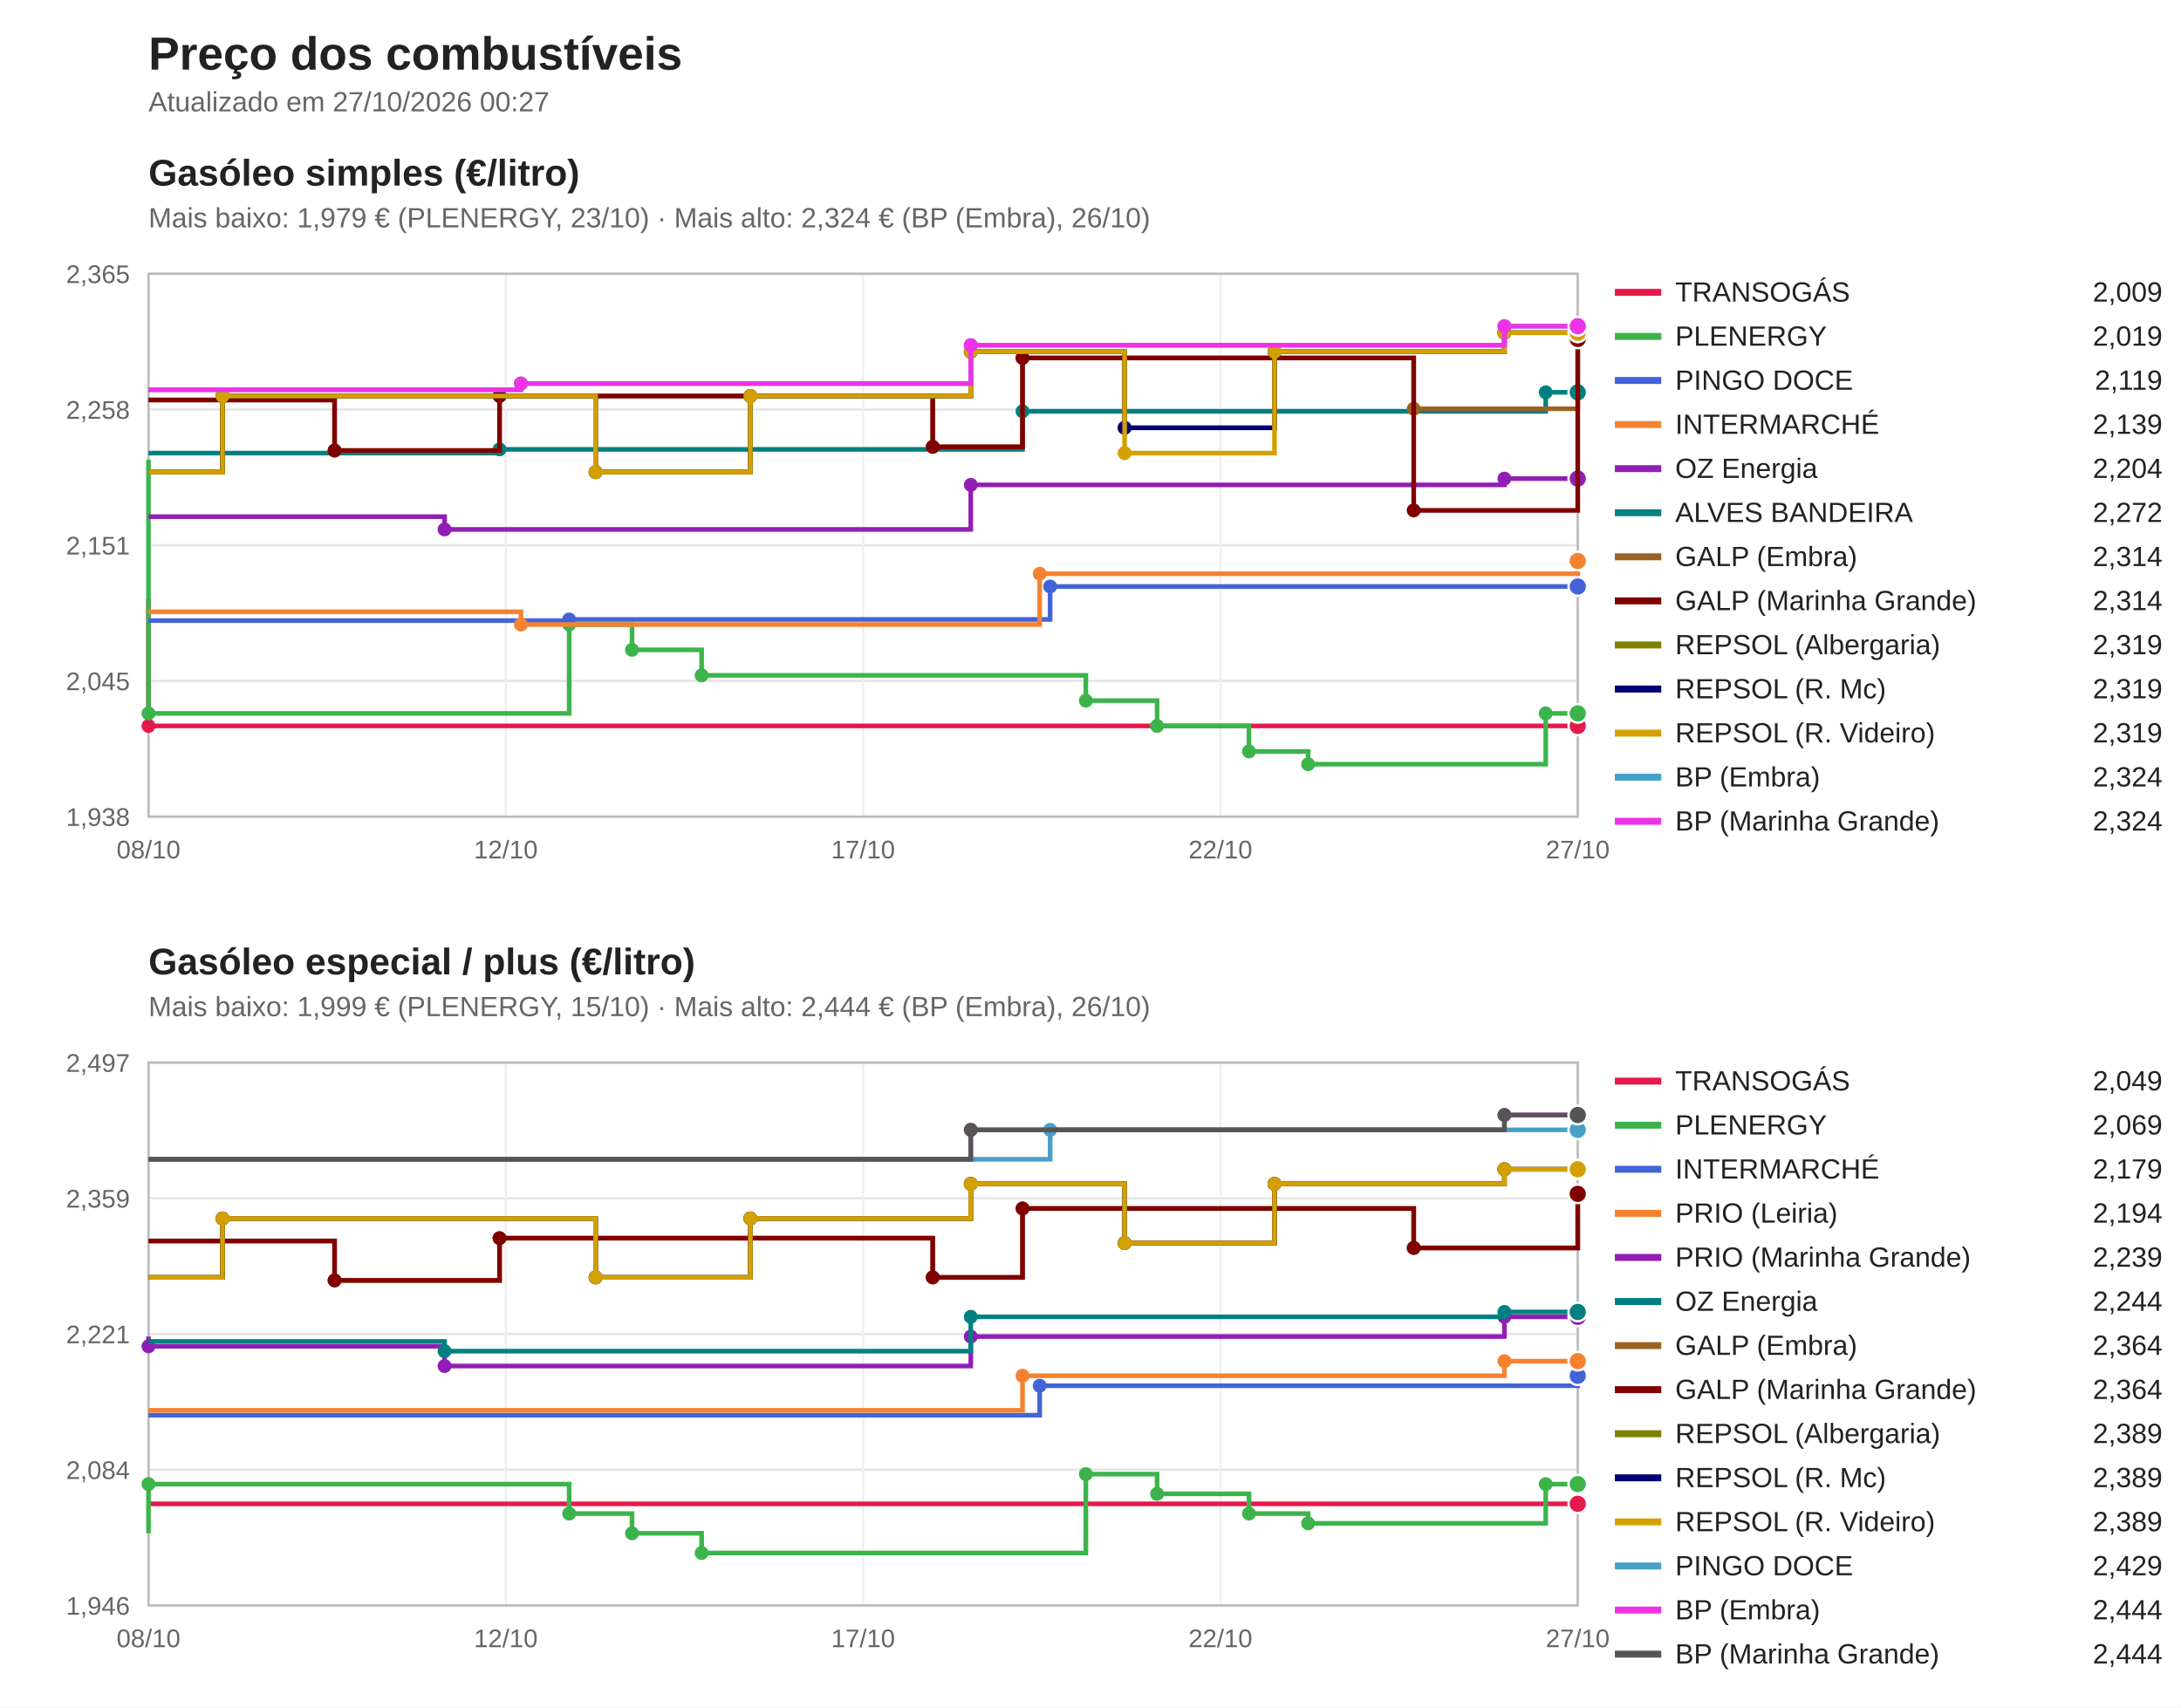
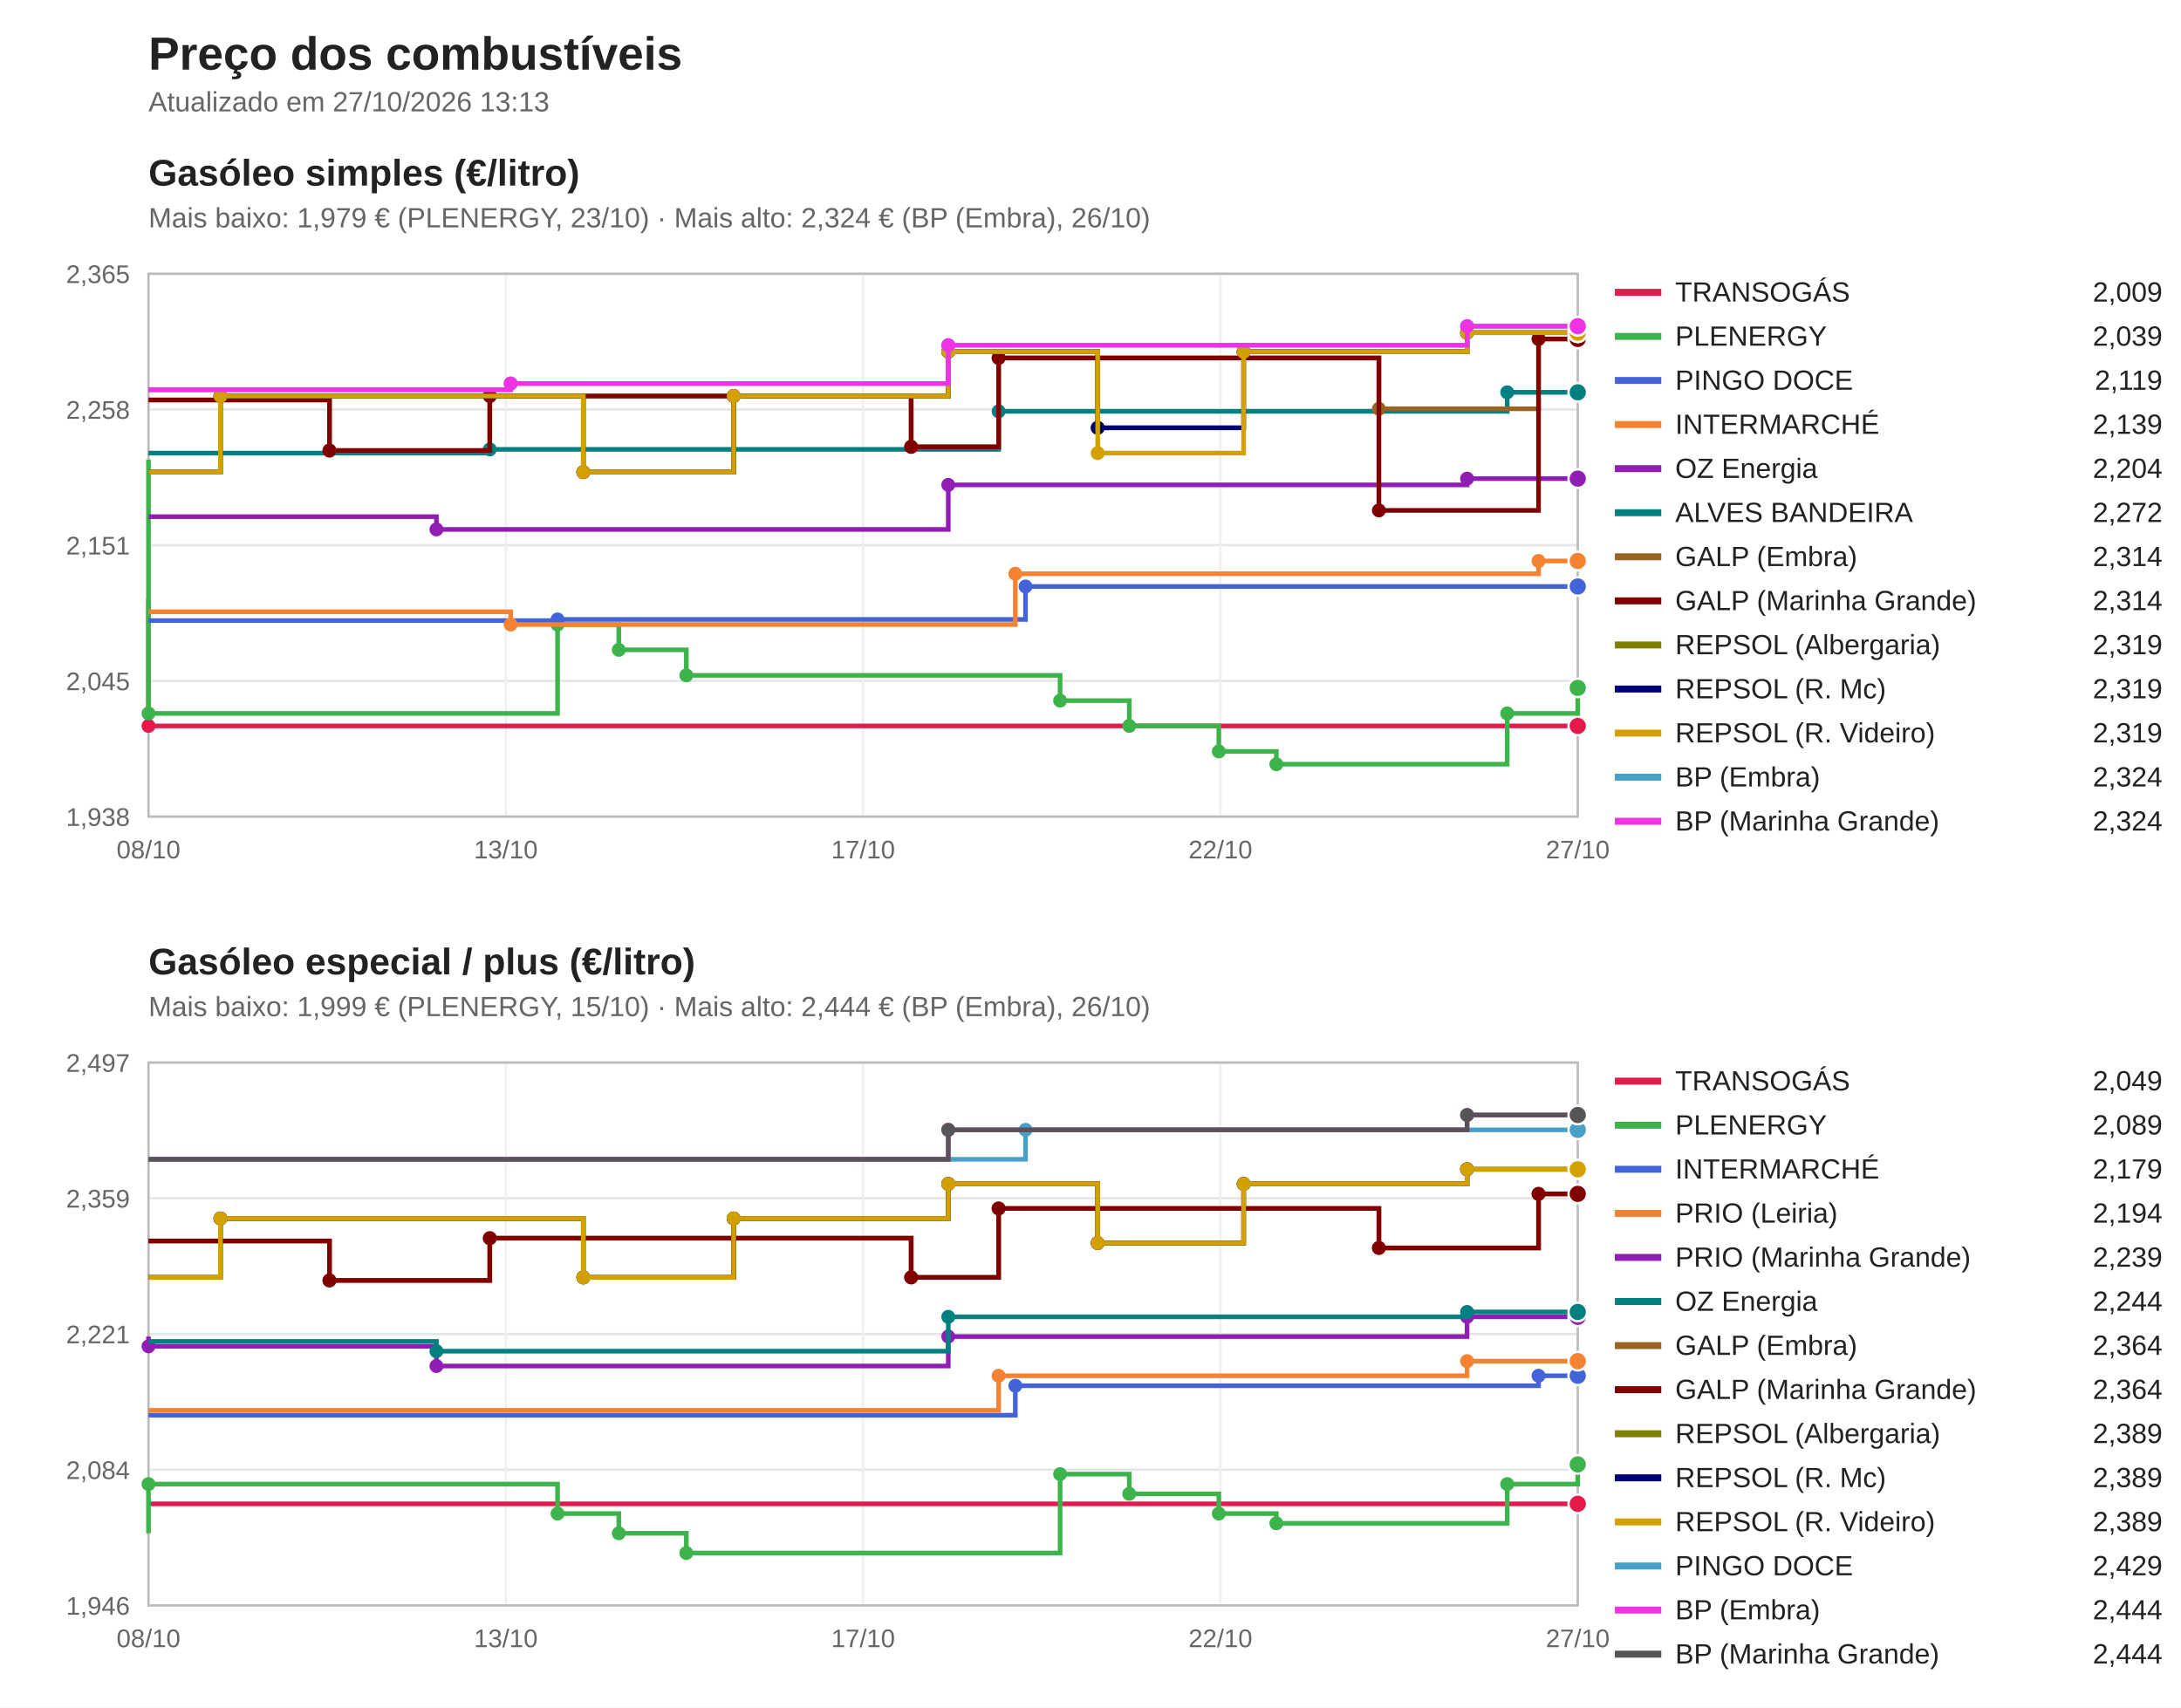
<svg xmlns="http://www.w3.org/2000/svg" viewBox="0 0 940 736" width="940" height="736" font-family="Segoe UI, Arial, sans-serif">
  <rect width="940" height="736" fill="#ffffff" />
  <text x="64" y="30" font-size="20" font-weight="bold" fill="#222">Preço dos combustíveis</text>
-   <text x="64" y="48" font-size="12" fill="#666">Atualizado em 27/10/2026 00:27</text>
+   <text x="64" y="48" font-size="12" fill="#666">Atualizado em 27/10/2026 13:13</text>
  <text x="64" y="80" font-size="16" font-weight="bold" fill="#222">Gasóleo simples (€/litro)</text>
  <text x="64" y="98" font-size="12" fill="#666">Mais baixo: 1,979 € (PLENERGY, 23/10) · Mais alto: 2,324 € (BP (Embra), 26/10)</text>
  <line x1="64" y1="352.0" x2="680" y2="352.0" stroke="#e5e5e5" />
  <text x="56" y="356.0" font-size="11" fill="#666" text-anchor="end">1,938</text>
  <line x1="64" y1="293.5" x2="680" y2="293.5" stroke="#e5e5e5" />
  <text x="56" y="297.5" font-size="11" fill="#666" text-anchor="end">2,045</text>
  <line x1="64" y1="235.0" x2="680" y2="235.0" stroke="#e5e5e5" />
  <text x="56" y="239.0" font-size="11" fill="#666" text-anchor="end">2,151</text>
  <line x1="64" y1="176.5" x2="680" y2="176.5" stroke="#e5e5e5" />
  <text x="56" y="180.5" font-size="11" fill="#666" text-anchor="end">2,258</text>
  <line x1="64" y1="118.0" x2="680" y2="118.0" stroke="#e5e5e5" />
  <text x="56" y="122.0" font-size="11" fill="#666" text-anchor="end">2,365</text>
  <line x1="64.0" y1="118" x2="64.0" y2="352" stroke="#f0f0f0" />
  <text x="64.0" y="370" font-size="11" fill="#666" text-anchor="middle">08/10</text>
  <line x1="218.0" y1="118" x2="218.0" y2="352" stroke="#f0f0f0" />
-   <text x="218.0" y="370" font-size="11" fill="#666" text-anchor="middle">12/10</text>
+   <text x="218.0" y="370" font-size="11" fill="#666" text-anchor="middle">13/10</text>
  <line x1="372.0" y1="118" x2="372.0" y2="352" stroke="#f0f0f0" />
  <text x="372.0" y="370" font-size="11" fill="#666" text-anchor="middle">17/10</text>
  <line x1="526.0" y1="118" x2="526.0" y2="352" stroke="#f0f0f0" />
  <text x="526.0" y="370" font-size="11" fill="#666" text-anchor="middle">22/10</text>
  <line x1="680.0" y1="118" x2="680.0" y2="352" stroke="#f0f0f0" />
  <text x="680.0" y="370" font-size="11" fill="#666" text-anchor="middle">27/10</text>
  <rect x="64" y="118" width="616" height="234" fill="none" stroke="#bbb" />
  <path d="M64.0,258.2 H64.0 V312.9 H680.0 V312.9" fill="none" stroke="#e6194b" stroke-width="2" />
  <circle cx="64.0" cy="312.9" r="3" fill="#e6194b" />
  <circle cx="680.0" cy="312.9" r="4" fill="#e6194b" stroke="#fff" />
  <line x1="696" y1="126" x2="716" y2="126" stroke="#e6194b" stroke-width="3" />
  <text x="722" y="130" font-size="12" fill="#222">TRANSOGÁS</text>
  <text x="932" y="130" font-size="12" fill="#222" text-anchor="end">2,009</text>
-   <path d="M64.0,198.1 H64.0 V307.5 H245.3 V269.2 H272.4 V280.1 H302.4 V291.1 H468.0 V302.0 H498.7 V312.9 H538.3 V323.9 H563.8 V329.4 H666.2 V307.5 H680.0 V307.5" fill="none" stroke="#3cb44b" stroke-width="2" />
+   <path d="M64.0,198.1 H64.0 V307.5 H240.3 V269.2 H266.7 V280.1 H295.8 V291.1 H456.9 V302.0 H486.7 V312.9 H525.3 V323.9 H550.1 V329.4 H649.6 V307.5 H680.0 V296.5 H680.0 V296.5" fill="none" stroke="#3cb44b" stroke-width="2" />
  <circle cx="64.0" cy="307.5" r="3" fill="#3cb44b" />
-   <circle cx="245.3" cy="269.2" r="3" fill="#3cb44b" />
-   <circle cx="272.4" cy="280.1" r="3" fill="#3cb44b" />
-   <circle cx="302.4" cy="291.1" r="3" fill="#3cb44b" />
-   <circle cx="468.0" cy="302.0" r="3" fill="#3cb44b" />
-   <circle cx="498.7" cy="312.9" r="3" fill="#3cb44b" />
-   <circle cx="538.3" cy="323.9" r="3" fill="#3cb44b" />
-   <circle cx="563.8" cy="329.4" r="3" fill="#3cb44b" />
-   <circle cx="666.2" cy="307.5" r="3" fill="#3cb44b" />
-   <circle cx="680.0" cy="307.5" r="4" fill="#3cb44b" stroke="#fff" />
+   <circle cx="240.3" cy="269.2" r="3" fill="#3cb44b" />
+   <circle cx="266.7" cy="280.1" r="3" fill="#3cb44b" />
+   <circle cx="295.8" cy="291.1" r="3" fill="#3cb44b" />
+   <circle cx="456.9" cy="302.0" r="3" fill="#3cb44b" />
+   <circle cx="486.7" cy="312.9" r="3" fill="#3cb44b" />
+   <circle cx="525.3" cy="323.9" r="3" fill="#3cb44b" />
+   <circle cx="550.1" cy="329.4" r="3" fill="#3cb44b" />
+   <circle cx="649.6" cy="307.5" r="3" fill="#3cb44b" />
+   <circle cx="680.0" cy="296.5" r="3" fill="#3cb44b" />
+   <circle cx="680.0" cy="296.5" r="4" fill="#3cb44b" stroke="#fff" />
  <line x1="696" y1="145" x2="716" y2="145" stroke="#3cb44b" stroke-width="3" />
  <text x="722" y="149" font-size="12" fill="#222">PLENERGY</text>
-   <text x="932" y="149" font-size="12" fill="#222" text-anchor="end">2,019</text>
-   <path d="M64.0,267.5 H245.3 V267.0 H452.6 V252.8 H680.0 V252.8" fill="none" stroke="#4363d8" stroke-width="2" />
-   <circle cx="245.3" cy="267.0" r="3" fill="#4363d8" />
-   <circle cx="452.6" cy="252.8" r="3" fill="#4363d8" />
+   <text x="932" y="149" font-size="12" fill="#222" text-anchor="end">2,039</text>
+   <path d="M64.0,267.5 H240.3 V267.0 H442.0 V252.8 H680.0 V252.8" fill="none" stroke="#4363d8" stroke-width="2" />
+   <circle cx="240.3" cy="267.0" r="3" fill="#4363d8" />
+   <circle cx="442.0" cy="252.8" r="3" fill="#4363d8" />
  <circle cx="680.0" cy="252.8" r="4" fill="#4363d8" stroke="#fff" />
  <line x1="696" y1="164" x2="716" y2="164" stroke="#4363d8" stroke-width="3" />
  <text x="722" y="168" font-size="12" fill="#222">PINGO DOCE</text>
  <text x="932" y="168" font-size="12" fill="#222" text-anchor="end">2,119</text>
-   <path d="M64.0,263.7 H224.5 V269.2 H448.1 V247.3 H680.0 V241.8 H680.0 V241.8" fill="none" stroke="#f58231" stroke-width="2" />
-   <circle cx="224.5" cy="269.2" r="3" fill="#f58231" />
-   <circle cx="448.1" cy="247.3" r="3" fill="#f58231" />
-   <circle cx="680.0" cy="241.8" r="3" fill="#f58231" />
+   <path d="M64.0,263.7 H220.1 V269.2 H437.6 V247.3 H663.1 V241.8 H680.0 V241.8" fill="none" stroke="#f58231" stroke-width="2" />
+   <circle cx="220.1" cy="269.2" r="3" fill="#f58231" />
+   <circle cx="437.6" cy="247.3" r="3" fill="#f58231" />
+   <circle cx="663.1" cy="241.8" r="3" fill="#f58231" />
  <circle cx="680.0" cy="241.8" r="4" fill="#f58231" stroke="#fff" />
  <line x1="696" y1="183" x2="716" y2="183" stroke="#f58231" stroke-width="3" />
  <text x="722" y="187" font-size="12" fill="#222">INTERMARCHÉ</text>
  <text x="932" y="187" font-size="12" fill="#222" text-anchor="end">2,139</text>
-   <path d="M64.0,222.7 H191.6 V228.2 H418.4 V209.0 H648.4 V206.3 H680.0 V206.3" fill="none" stroke="#911eb4" stroke-width="2" />
-   <circle cx="191.6" cy="228.2" r="3" fill="#911eb4" />
-   <circle cx="418.4" cy="209.0" r="3" fill="#911eb4" />
-   <circle cx="648.4" cy="206.3" r="3" fill="#911eb4" />
+   <path d="M64.0,222.7 H188.1 V228.2 H408.7 V209.0 H632.3 V206.3 H680.0 V206.3" fill="none" stroke="#911eb4" stroke-width="2" />
+   <circle cx="188.1" cy="228.2" r="3" fill="#911eb4" />
+   <circle cx="408.7" cy="209.0" r="3" fill="#911eb4" />
+   <circle cx="632.3" cy="206.3" r="3" fill="#911eb4" />
  <circle cx="680.0" cy="206.3" r="4" fill="#911eb4" stroke="#fff" />
  <line x1="696" y1="202" x2="716" y2="202" stroke="#911eb4" stroke-width="3" />
  <text x="722" y="206" font-size="12" fill="#222">OZ Energia</text>
  <text x="932" y="206" font-size="12" fill="#222" text-anchor="end">2,204</text>
-   <path d="M64.0,195.3 H215.3 V193.7 H440.7 V177.3 H666.2 V169.1 H680.0 V169.1" fill="none" stroke="#008080" stroke-width="2" />
-   <circle cx="215.3" cy="193.7" r="3" fill="#008080" />
-   <circle cx="440.7" cy="177.3" r="3" fill="#008080" />
-   <circle cx="666.2" cy="169.1" r="3" fill="#008080" />
+   <path d="M64.0,195.3 H211.1 V193.7 H430.4 V177.3 H649.6 V169.1 H680.0 V169.1" fill="none" stroke="#008080" stroke-width="2" />
+   <circle cx="211.1" cy="193.7" r="3" fill="#008080" />
+   <circle cx="430.4" cy="177.3" r="3" fill="#008080" />
+   <circle cx="649.6" cy="169.1" r="3" fill="#008080" />
  <circle cx="680.0" cy="169.1" r="4" fill="#008080" stroke="#fff" />
  <line x1="696" y1="221" x2="716" y2="221" stroke="#008080" stroke-width="3" />
  <text x="722" y="225" font-size="12" fill="#222">ALVES BANDEIRA</text>
  <text x="932" y="225" font-size="12" fill="#222" text-anchor="end">2,272</text>
-   <path d="M64.0,172.4 H144.2 V194.2 H215.3 V170.7 H402.0 V192.6 H440.7 V154.3 H609.3 V176.2 H680.0 V146.1 H680.0 V146.1" fill="none" stroke="#9a6324" stroke-width="2" />
-   <circle cx="144.2" cy="194.2" r="3" fill="#9a6324" />
-   <circle cx="215.3" cy="170.7" r="3" fill="#9a6324" />
-   <circle cx="402.0" cy="192.6" r="3" fill="#9a6324" />
-   <circle cx="440.7" cy="154.3" r="3" fill="#9a6324" />
-   <circle cx="609.3" cy="176.2" r="3" fill="#9a6324" />
-   <circle cx="680.0" cy="146.1" r="3" fill="#9a6324" />
+   <path d="M64.0,172.4 H142.0 V194.2 H211.1 V170.7 H392.7 V192.6 H430.4 V154.3 H594.3 V176.2 H663.1 V146.1 H680.0 V146.1" fill="none" stroke="#9a6324" stroke-width="2" />
+   <circle cx="142.0" cy="194.2" r="3" fill="#9a6324" />
+   <circle cx="211.1" cy="170.7" r="3" fill="#9a6324" />
+   <circle cx="392.7" cy="192.6" r="3" fill="#9a6324" />
+   <circle cx="430.4" cy="154.3" r="3" fill="#9a6324" />
+   <circle cx="594.3" cy="176.2" r="3" fill="#9a6324" />
+   <circle cx="663.1" cy="146.1" r="3" fill="#9a6324" />
  <circle cx="680.0" cy="146.1" r="4" fill="#9a6324" stroke="#fff" />
  <line x1="696" y1="240" x2="716" y2="240" stroke="#9a6324" stroke-width="3" />
  <text x="722" y="244" font-size="12" fill="#222">GALP (Embra)</text>
  <text x="932" y="244" font-size="12" fill="#222" text-anchor="end">2,314</text>
-   <path d="M64.0,172.4 H144.2 V194.2 H215.3 V170.7 H402.0 V192.6 H440.7 V154.3 H609.3 V220.0 H680.0 V146.1 H680.0 V146.1" fill="none" stroke="#800000" stroke-width="2" />
-   <circle cx="144.2" cy="194.2" r="3" fill="#800000" />
-   <circle cx="215.3" cy="170.7" r="3" fill="#800000" />
-   <circle cx="402.0" cy="192.6" r="3" fill="#800000" />
-   <circle cx="440.7" cy="154.3" r="3" fill="#800000" />
-   <circle cx="609.3" cy="220.0" r="3" fill="#800000" />
-   <circle cx="680.0" cy="146.1" r="3" fill="#800000" />
+   <path d="M64.0,172.4 H142.0 V194.2 H211.1 V170.7 H392.7 V192.6 H430.4 V154.3 H594.3 V220.0 H663.1 V146.1 H680.0 V146.1" fill="none" stroke="#800000" stroke-width="2" />
+   <circle cx="142.0" cy="194.2" r="3" fill="#800000" />
+   <circle cx="211.1" cy="170.7" r="3" fill="#800000" />
+   <circle cx="392.7" cy="192.6" r="3" fill="#800000" />
+   <circle cx="430.4" cy="154.3" r="3" fill="#800000" />
+   <circle cx="594.3" cy="220.0" r="3" fill="#800000" />
+   <circle cx="663.1" cy="146.1" r="3" fill="#800000" />
  <circle cx="680.0" cy="146.1" r="4" fill="#800000" stroke="#fff" />
  <line x1="696" y1="259" x2="716" y2="259" stroke="#800000" stroke-width="3" />
  <text x="722" y="263" font-size="12" fill="#222">GALP (Marinha Grande)</text>
  <text x="932" y="263" font-size="12" fill="#222" text-anchor="end">2,314</text>
-   <path d="M64.0,203.5 H95.9 V170.7 H256.7 V203.5 H323.4 V170.7 H418.4 V151.6 H484.7 V184.4 H549.3 V151.6 H648.4 V143.4 H680.0 V143.4" fill="none" stroke="#808000" stroke-width="2" />
-   <circle cx="95.9" cy="170.7" r="3" fill="#808000" />
-   <circle cx="256.7" cy="203.5" r="3" fill="#808000" />
-   <circle cx="323.4" cy="170.7" r="3" fill="#808000" />
-   <circle cx="418.4" cy="151.6" r="3" fill="#808000" />
-   <circle cx="484.7" cy="184.4" r="3" fill="#808000" />
-   <circle cx="549.3" cy="151.6" r="3" fill="#808000" />
-   <circle cx="648.4" cy="143.4" r="3" fill="#808000" />
+   <path d="M64.0,203.5 H95.0 V170.7 H251.4 V203.5 H316.2 V170.7 H408.7 V151.6 H473.1 V184.4 H536.0 V151.6 H632.3 V143.4 H680.0 V143.4" fill="none" stroke="#808000" stroke-width="2" />
+   <circle cx="95.0" cy="170.7" r="3" fill="#808000" />
+   <circle cx="251.4" cy="203.5" r="3" fill="#808000" />
+   <circle cx="316.2" cy="170.7" r="3" fill="#808000" />
+   <circle cx="408.7" cy="151.6" r="3" fill="#808000" />
+   <circle cx="473.1" cy="184.4" r="3" fill="#808000" />
+   <circle cx="536.0" cy="151.6" r="3" fill="#808000" />
+   <circle cx="632.3" cy="143.4" r="3" fill="#808000" />
  <circle cx="680.0" cy="143.4" r="4" fill="#808000" stroke="#fff" />
  <line x1="696" y1="278" x2="716" y2="278" stroke="#808000" stroke-width="3" />
  <text x="722" y="282" font-size="12" fill="#222">REPSOL (Albergaria)</text>
  <text x="932" y="282" font-size="12" fill="#222" text-anchor="end">2,319</text>
-   <path d="M64.0,203.5 H95.9 V170.7 H256.7 V203.5 H323.4 V170.7 H418.4 V151.6 H484.7 V184.4 H549.3 V151.6 H648.4 V143.4 H680.0 V143.4" fill="none" stroke="#000075" stroke-width="2" />
-   <circle cx="95.9" cy="170.7" r="3" fill="#000075" />
-   <circle cx="256.7" cy="203.5" r="3" fill="#000075" />
-   <circle cx="323.4" cy="170.7" r="3" fill="#000075" />
-   <circle cx="418.4" cy="151.6" r="3" fill="#000075" />
-   <circle cx="484.7" cy="184.4" r="3" fill="#000075" />
-   <circle cx="549.3" cy="151.6" r="3" fill="#000075" />
-   <circle cx="648.4" cy="143.4" r="3" fill="#000075" />
+   <path d="M64.0,203.5 H95.0 V170.7 H251.4 V203.5 H316.2 V170.7 H408.7 V151.6 H473.1 V184.4 H536.0 V151.6 H632.3 V143.4 H680.0 V143.4" fill="none" stroke="#000075" stroke-width="2" />
+   <circle cx="95.0" cy="170.7" r="3" fill="#000075" />
+   <circle cx="251.4" cy="203.5" r="3" fill="#000075" />
+   <circle cx="316.2" cy="170.7" r="3" fill="#000075" />
+   <circle cx="408.7" cy="151.6" r="3" fill="#000075" />
+   <circle cx="473.1" cy="184.4" r="3" fill="#000075" />
+   <circle cx="536.0" cy="151.6" r="3" fill="#000075" />
+   <circle cx="632.3" cy="143.4" r="3" fill="#000075" />
  <circle cx="680.0" cy="143.4" r="4" fill="#000075" stroke="#fff" />
  <line x1="696" y1="297" x2="716" y2="297" stroke="#000075" stroke-width="3" />
  <text x="722" y="301" font-size="12" fill="#222">REPSOL (R. Mc)</text>
  <text x="932" y="301" font-size="12" fill="#222" text-anchor="end">2,319</text>
-   <path d="M64.0,203.5 H95.9 V170.7 H256.7 V203.5 H323.4 V170.7 H418.4 V151.6 H484.7 V195.3 H549.3 V151.6 H648.4 V143.4 H680.0 V143.4" fill="none" stroke="#d4a000" stroke-width="2" />
-   <circle cx="95.9" cy="170.7" r="3" fill="#d4a000" />
-   <circle cx="256.7" cy="203.5" r="3" fill="#d4a000" />
-   <circle cx="323.4" cy="170.7" r="3" fill="#d4a000" />
-   <circle cx="418.4" cy="151.6" r="3" fill="#d4a000" />
-   <circle cx="484.7" cy="195.3" r="3" fill="#d4a000" />
-   <circle cx="549.3" cy="151.6" r="3" fill="#d4a000" />
-   <circle cx="648.4" cy="143.4" r="3" fill="#d4a000" />
+   <path d="M64.0,203.5 H95.0 V170.7 H251.4 V203.5 H316.2 V170.7 H408.7 V151.6 H473.1 V195.3 H536.0 V151.6 H632.3 V143.4 H680.0 V143.4" fill="none" stroke="#d4a000" stroke-width="2" />
+   <circle cx="95.0" cy="170.7" r="3" fill="#d4a000" />
+   <circle cx="251.4" cy="203.5" r="3" fill="#d4a000" />
+   <circle cx="316.2" cy="170.7" r="3" fill="#d4a000" />
+   <circle cx="408.7" cy="151.6" r="3" fill="#d4a000" />
+   <circle cx="473.1" cy="195.3" r="3" fill="#d4a000" />
+   <circle cx="536.0" cy="151.6" r="3" fill="#d4a000" />
+   <circle cx="632.3" cy="143.4" r="3" fill="#d4a000" />
  <circle cx="680.0" cy="143.4" r="4" fill="#d4a000" stroke="#fff" />
  <line x1="696" y1="316" x2="716" y2="316" stroke="#d4a000" stroke-width="3" />
  <text x="722" y="320" font-size="12" fill="#222">REPSOL (R. Videiro)</text>
  <text x="932" y="320" font-size="12" fill="#222" text-anchor="end">2,319</text>
-   <path d="M64.0,168.0 H224.5 V165.3 H418.4 V148.8 H648.4 V140.6 H680.0 V140.6" fill="none" stroke="#46a0c8" stroke-width="2" />
-   <circle cx="224.5" cy="165.3" r="3" fill="#46a0c8" />
-   <circle cx="418.4" cy="148.8" r="3" fill="#46a0c8" />
-   <circle cx="648.4" cy="140.6" r="3" fill="#46a0c8" />
+   <path d="M64.0,168.0 H220.1 V165.3 H408.7 V148.8 H632.3 V140.6 H680.0 V140.6" fill="none" stroke="#46a0c8" stroke-width="2" />
+   <circle cx="220.1" cy="165.3" r="3" fill="#46a0c8" />
+   <circle cx="408.7" cy="148.8" r="3" fill="#46a0c8" />
+   <circle cx="632.3" cy="140.6" r="3" fill="#46a0c8" />
  <circle cx="680.0" cy="140.6" r="4" fill="#46a0c8" stroke="#fff" />
  <line x1="696" y1="335" x2="716" y2="335" stroke="#46a0c8" stroke-width="3" />
  <text x="722" y="339" font-size="12" fill="#222">BP (Embra)</text>
  <text x="932" y="339" font-size="12" fill="#222" text-anchor="end">2,324</text>
-   <path d="M64.0,168.0 H224.5 V165.3 H418.4 V148.8 H648.4 V140.6 H680.0 V140.6" fill="none" stroke="#f032e6" stroke-width="2" />
-   <circle cx="224.5" cy="165.3" r="3" fill="#f032e6" />
-   <circle cx="418.4" cy="148.8" r="3" fill="#f032e6" />
-   <circle cx="648.4" cy="140.6" r="3" fill="#f032e6" />
+   <path d="M64.0,168.0 H220.1 V165.3 H408.7 V148.8 H632.3 V140.6 H680.0 V140.6" fill="none" stroke="#f032e6" stroke-width="2" />
+   <circle cx="220.1" cy="165.3" r="3" fill="#f032e6" />
+   <circle cx="408.7" cy="148.8" r="3" fill="#f032e6" />
+   <circle cx="632.3" cy="140.6" r="3" fill="#f032e6" />
  <circle cx="680.0" cy="140.6" r="4" fill="#f032e6" stroke="#fff" />
  <line x1="696" y1="354" x2="716" y2="354" stroke="#f032e6" stroke-width="3" />
  <text x="722" y="358" font-size="12" fill="#222">BP (Marinha Grande)</text>
  <text x="932" y="358" font-size="12" fill="#222" text-anchor="end">2,324</text>
  <text x="64" y="420" font-size="16" font-weight="bold" fill="#222">Gasóleo especial / plus (€/litro)</text>
  <text x="64" y="438" font-size="12" fill="#666">Mais baixo: 1,999 € (PLENERGY, 15/10) · Mais alto: 2,444 € (BP (Embra), 26/10)</text>
  <line x1="64" y1="692.0" x2="680" y2="692.0" stroke="#e5e5e5" />
  <text x="56" y="696.0" font-size="11" fill="#666" text-anchor="end">1,946</text>
  <line x1="64" y1="633.5" x2="680" y2="633.5" stroke="#e5e5e5" />
  <text x="56" y="637.5" font-size="11" fill="#666" text-anchor="end">2,084</text>
  <line x1="64" y1="575.0" x2="680" y2="575.0" stroke="#e5e5e5" />
  <text x="56" y="579.0" font-size="11" fill="#666" text-anchor="end">2,221</text>
  <line x1="64" y1="516.5" x2="680" y2="516.5" stroke="#e5e5e5" />
  <text x="56" y="520.5" font-size="11" fill="#666" text-anchor="end">2,359</text>
  <line x1="64" y1="458.0" x2="680" y2="458.0" stroke="#e5e5e5" />
  <text x="56" y="462.0" font-size="11" fill="#666" text-anchor="end">2,497</text>
  <line x1="64.0" y1="458" x2="64.0" y2="692" stroke="#f0f0f0" />
  <text x="64.0" y="710" font-size="11" fill="#666" text-anchor="middle">08/10</text>
  <line x1="218.0" y1="458" x2="218.0" y2="692" stroke="#f0f0f0" />
-   <text x="218.0" y="710" font-size="11" fill="#666" text-anchor="middle">12/10</text>
+   <text x="218.0" y="710" font-size="11" fill="#666" text-anchor="middle">13/10</text>
  <line x1="372.0" y1="458" x2="372.0" y2="692" stroke="#f0f0f0" />
  <text x="372.0" y="710" font-size="11" fill="#666" text-anchor="middle">17/10</text>
  <line x1="526.0" y1="458" x2="526.0" y2="692" stroke="#f0f0f0" />
  <text x="526.0" y="710" font-size="11" fill="#666" text-anchor="middle">22/10</text>
  <line x1="680.0" y1="458" x2="680.0" y2="692" stroke="#f0f0f0" />
  <text x="680.0" y="710" font-size="11" fill="#666" text-anchor="middle">27/10</text>
  <rect x="64" y="458" width="616" height="234" fill="none" stroke="#bbb" />
  <path d="M64.0,648.2 H680.0 V648.2" fill="none" stroke="#e6194b" stroke-width="2" />
  <circle cx="680.0" cy="648.2" r="4" fill="#e6194b" stroke="#fff" />
  <line x1="696" y1="466" x2="716" y2="466" stroke="#e6194b" stroke-width="3" />
  <text x="722" y="470" font-size="12" fill="#222">TRANSOGÁS</text>
  <text x="932" y="470" font-size="12" fill="#222" text-anchor="end">2,049</text>
-   <path d="M64.0,660.9 H64.0 V639.7 H245.3 V652.4 H272.4 V660.9 H302.4 V669.4 H468.0 V635.4 H498.7 V643.9 H538.3 V652.4 H563.8 V656.6 H666.2 V639.7 H680.0 V639.7" fill="none" stroke="#3cb44b" stroke-width="2" />
+   <path d="M64.0,660.9 H64.0 V639.7 H240.3 V652.4 H266.7 V660.9 H295.8 V669.4 H456.9 V635.4 H486.7 V643.9 H525.3 V652.4 H550.1 V656.6 H649.6 V639.7 H680.0 V631.2 H680.0 V631.2" fill="none" stroke="#3cb44b" stroke-width="2" />
  <circle cx="64.0" cy="639.7" r="3" fill="#3cb44b" />
-   <circle cx="245.3" cy="652.4" r="3" fill="#3cb44b" />
-   <circle cx="272.4" cy="660.9" r="3" fill="#3cb44b" />
-   <circle cx="302.4" cy="669.4" r="3" fill="#3cb44b" />
-   <circle cx="468.0" cy="635.4" r="3" fill="#3cb44b" />
-   <circle cx="498.7" cy="643.9" r="3" fill="#3cb44b" />
-   <circle cx="538.3" cy="652.4" r="3" fill="#3cb44b" />
-   <circle cx="563.8" cy="656.6" r="3" fill="#3cb44b" />
-   <circle cx="666.2" cy="639.7" r="3" fill="#3cb44b" />
-   <circle cx="680.0" cy="639.7" r="4" fill="#3cb44b" stroke="#fff" />
+   <circle cx="240.3" cy="652.4" r="3" fill="#3cb44b" />
+   <circle cx="266.7" cy="660.9" r="3" fill="#3cb44b" />
+   <circle cx="295.8" cy="669.4" r="3" fill="#3cb44b" />
+   <circle cx="456.9" cy="635.4" r="3" fill="#3cb44b" />
+   <circle cx="486.7" cy="643.9" r="3" fill="#3cb44b" />
+   <circle cx="525.3" cy="652.4" r="3" fill="#3cb44b" />
+   <circle cx="550.1" cy="656.6" r="3" fill="#3cb44b" />
+   <circle cx="649.6" cy="639.7" r="3" fill="#3cb44b" />
+   <circle cx="680.0" cy="631.2" r="3" fill="#3cb44b" />
+   <circle cx="680.0" cy="631.2" r="4" fill="#3cb44b" stroke="#fff" />
  <line x1="696" y1="485" x2="716" y2="485" stroke="#3cb44b" stroke-width="3" />
  <text x="722" y="489" font-size="12" fill="#222">PLENERGY</text>
-   <text x="932" y="489" font-size="12" fill="#222" text-anchor="end">2,069</text>
-   <path d="M64.0,610.0 H448.1 V597.3 H680.0 V593.0 H680.0 V593.0" fill="none" stroke="#4363d8" stroke-width="2" />
-   <circle cx="448.1" cy="597.3" r="3" fill="#4363d8" />
-   <circle cx="680.0" cy="593.0" r="3" fill="#4363d8" />
+   <text x="932" y="489" font-size="12" fill="#222" text-anchor="end">2,089</text>
+   <path d="M64.0,610.0 H437.6 V597.3 H663.1 V593.0 H680.0 V593.0" fill="none" stroke="#4363d8" stroke-width="2" />
+   <circle cx="437.6" cy="597.3" r="3" fill="#4363d8" />
+   <circle cx="663.1" cy="593.0" r="3" fill="#4363d8" />
  <circle cx="680.0" cy="593.0" r="4" fill="#4363d8" stroke="#fff" />
  <line x1="696" y1="504" x2="716" y2="504" stroke="#4363d8" stroke-width="3" />
  <text x="722" y="508" font-size="12" fill="#222">INTERMARCHÉ</text>
  <text x="932" y="508" font-size="12" fill="#222" text-anchor="end">2,179</text>
-   <path d="M64.0,607.9 H440.7 V593.0 H648.4 V586.7 H680.0 V586.7" fill="none" stroke="#f58231" stroke-width="2" />
-   <circle cx="440.7" cy="593.0" r="3" fill="#f58231" />
-   <circle cx="648.4" cy="586.7" r="3" fill="#f58231" />
+   <path d="M64.0,607.9 H430.4 V593.0 H632.3 V586.7 H680.0 V586.7" fill="none" stroke="#f58231" stroke-width="2" />
+   <circle cx="430.4" cy="593.0" r="3" fill="#f58231" />
+   <circle cx="632.3" cy="586.7" r="3" fill="#f58231" />
  <circle cx="680.0" cy="586.7" r="4" fill="#f58231" stroke="#fff" />
  <line x1="696" y1="523" x2="716" y2="523" stroke="#f58231" stroke-width="3" />
  <text x="722" y="527" font-size="12" fill="#222">PRIO (Leiria)</text>
  <text x="932" y="527" font-size="12" fill="#222" text-anchor="end">2,194</text>
-   <path d="M64.0,576.1 H64.0 V580.3 H191.6 V588.8 H418.4 V576.1 H648.4 V567.6 H680.0 V567.6" fill="none" stroke="#911eb4" stroke-width="2" />
+   <path d="M64.0,576.1 H64.0 V580.3 H188.1 V588.8 H408.7 V576.1 H632.3 V567.6 H680.0 V567.6" fill="none" stroke="#911eb4" stroke-width="2" />
  <circle cx="64.0" cy="580.3" r="3" fill="#911eb4" />
-   <circle cx="191.6" cy="588.8" r="3" fill="#911eb4" />
-   <circle cx="418.4" cy="576.1" r="3" fill="#911eb4" />
-   <circle cx="648.4" cy="567.6" r="3" fill="#911eb4" />
+   <circle cx="188.1" cy="588.8" r="3" fill="#911eb4" />
+   <circle cx="408.7" cy="576.1" r="3" fill="#911eb4" />
+   <circle cx="632.3" cy="567.6" r="3" fill="#911eb4" />
  <circle cx="680.0" cy="567.6" r="4" fill="#911eb4" stroke="#fff" />
  <line x1="696" y1="542" x2="716" y2="542" stroke="#911eb4" stroke-width="3" />
  <text x="722" y="546" font-size="12" fill="#222">PRIO (Marinha Grande)</text>
  <text x="932" y="546" font-size="12" fill="#222" text-anchor="end">2,239</text>
-   <path d="M64.0,578.2 H191.6 V582.4 H418.4 V567.6 H648.4 V565.5 H680.0 V565.5" fill="none" stroke="#008080" stroke-width="2" />
-   <circle cx="191.6" cy="582.4" r="3" fill="#008080" />
-   <circle cx="418.4" cy="567.6" r="3" fill="#008080" />
-   <circle cx="648.4" cy="565.5" r="3" fill="#008080" />
+   <path d="M64.0,578.2 H188.1 V582.4 H408.7 V567.6 H632.3 V565.5 H680.0 V565.5" fill="none" stroke="#008080" stroke-width="2" />
+   <circle cx="188.1" cy="582.4" r="3" fill="#008080" />
+   <circle cx="408.7" cy="567.6" r="3" fill="#008080" />
+   <circle cx="632.3" cy="565.5" r="3" fill="#008080" />
  <circle cx="680.0" cy="565.5" r="4" fill="#008080" stroke="#fff" />
  <line x1="696" y1="561" x2="716" y2="561" stroke="#008080" stroke-width="3" />
  <text x="722" y="565" font-size="12" fill="#222">OZ Energia</text>
  <text x="932" y="565" font-size="12" fill="#222" text-anchor="end">2,244</text>
-   <path d="M64.0,534.9 H144.2 V551.9 H215.3 V533.7 H402.0 V550.6 H440.7 V520.9 H609.3 V537.9 H680.0 V514.6 H680.0 V514.6" fill="none" stroke="#9a6324" stroke-width="2" />
-   <circle cx="144.2" cy="551.9" r="3" fill="#9a6324" />
-   <circle cx="215.3" cy="533.7" r="3" fill="#9a6324" />
-   <circle cx="402.0" cy="550.6" r="3" fill="#9a6324" />
-   <circle cx="440.7" cy="520.9" r="3" fill="#9a6324" />
-   <circle cx="609.3" cy="537.9" r="3" fill="#9a6324" />
-   <circle cx="680.0" cy="514.6" r="3" fill="#9a6324" />
+   <path d="M64.0,534.9 H142.0 V551.9 H211.1 V533.7 H392.7 V550.6 H430.4 V520.9 H594.3 V537.9 H663.1 V514.6 H680.0 V514.6" fill="none" stroke="#9a6324" stroke-width="2" />
+   <circle cx="142.0" cy="551.9" r="3" fill="#9a6324" />
+   <circle cx="211.1" cy="533.7" r="3" fill="#9a6324" />
+   <circle cx="392.7" cy="550.6" r="3" fill="#9a6324" />
+   <circle cx="430.4" cy="520.9" r="3" fill="#9a6324" />
+   <circle cx="594.3" cy="537.9" r="3" fill="#9a6324" />
+   <circle cx="663.1" cy="514.6" r="3" fill="#9a6324" />
  <circle cx="680.0" cy="514.6" r="4" fill="#9a6324" stroke="#fff" />
  <line x1="696" y1="580" x2="716" y2="580" stroke="#9a6324" stroke-width="3" />
  <text x="722" y="584" font-size="12" fill="#222">GALP (Embra)</text>
  <text x="932" y="584" font-size="12" fill="#222" text-anchor="end">2,364</text>
-   <path d="M64.0,534.9 H144.2 V551.9 H215.3 V533.7 H402.0 V550.6 H440.7 V520.9 H609.3 V537.9 H680.0 V514.6 H680.0 V514.6" fill="none" stroke="#800000" stroke-width="2" />
-   <circle cx="144.2" cy="551.9" r="3" fill="#800000" />
-   <circle cx="215.3" cy="533.7" r="3" fill="#800000" />
-   <circle cx="402.0" cy="550.6" r="3" fill="#800000" />
-   <circle cx="440.7" cy="520.9" r="3" fill="#800000" />
-   <circle cx="609.3" cy="537.9" r="3" fill="#800000" />
-   <circle cx="680.0" cy="514.6" r="3" fill="#800000" />
+   <path d="M64.0,534.9 H142.0 V551.9 H211.1 V533.7 H392.7 V550.6 H430.4 V520.9 H594.3 V537.9 H663.1 V514.6 H680.0 V514.6" fill="none" stroke="#800000" stroke-width="2" />
+   <circle cx="142.0" cy="551.9" r="3" fill="#800000" />
+   <circle cx="211.1" cy="533.7" r="3" fill="#800000" />
+   <circle cx="392.7" cy="550.6" r="3" fill="#800000" />
+   <circle cx="430.4" cy="520.9" r="3" fill="#800000" />
+   <circle cx="594.3" cy="537.9" r="3" fill="#800000" />
+   <circle cx="663.1" cy="514.6" r="3" fill="#800000" />
  <circle cx="680.0" cy="514.6" r="4" fill="#800000" stroke="#fff" />
  <line x1="696" y1="599" x2="716" y2="599" stroke="#800000" stroke-width="3" />
  <text x="722" y="603" font-size="12" fill="#222">GALP (Marinha Grande)</text>
  <text x="932" y="603" font-size="12" fill="#222" text-anchor="end">2,364</text>
-   <path d="M64.0,550.6 H95.9 V525.2 H256.7 V550.6 H323.4 V525.2 H418.4 V510.3 H484.7 V535.8 H549.3 V510.3 H648.4 V504.0 H680.0 V504.0" fill="none" stroke="#808000" stroke-width="2" />
-   <circle cx="95.9" cy="525.2" r="3" fill="#808000" />
-   <circle cx="256.7" cy="550.6" r="3" fill="#808000" />
-   <circle cx="323.4" cy="525.2" r="3" fill="#808000" />
-   <circle cx="418.4" cy="510.3" r="3" fill="#808000" />
-   <circle cx="484.7" cy="535.8" r="3" fill="#808000" />
-   <circle cx="549.3" cy="510.3" r="3" fill="#808000" />
-   <circle cx="648.4" cy="504.0" r="3" fill="#808000" />
+   <path d="M64.0,550.6 H95.0 V525.2 H251.4 V550.6 H316.2 V525.2 H408.7 V510.3 H473.1 V535.8 H536.0 V510.3 H632.3 V504.0 H680.0 V504.0" fill="none" stroke="#808000" stroke-width="2" />
+   <circle cx="95.0" cy="525.2" r="3" fill="#808000" />
+   <circle cx="251.4" cy="550.6" r="3" fill="#808000" />
+   <circle cx="316.2" cy="525.2" r="3" fill="#808000" />
+   <circle cx="408.7" cy="510.3" r="3" fill="#808000" />
+   <circle cx="473.1" cy="535.8" r="3" fill="#808000" />
+   <circle cx="536.0" cy="510.3" r="3" fill="#808000" />
+   <circle cx="632.3" cy="504.0" r="3" fill="#808000" />
  <circle cx="680.0" cy="504.0" r="4" fill="#808000" stroke="#fff" />
  <line x1="696" y1="618" x2="716" y2="618" stroke="#808000" stroke-width="3" />
  <text x="722" y="622" font-size="12" fill="#222">REPSOL (Albergaria)</text>
  <text x="932" y="622" font-size="12" fill="#222" text-anchor="end">2,389</text>
-   <path d="M64.0,550.6 H95.9 V525.2 H256.7 V550.6 H323.4 V525.2 H418.4 V510.3 H484.7 V535.8 H549.3 V510.3 H648.4 V504.0 H680.0 V504.0" fill="none" stroke="#000075" stroke-width="2" />
-   <circle cx="95.9" cy="525.2" r="3" fill="#000075" />
-   <circle cx="256.7" cy="550.6" r="3" fill="#000075" />
-   <circle cx="323.4" cy="525.2" r="3" fill="#000075" />
-   <circle cx="418.4" cy="510.3" r="3" fill="#000075" />
-   <circle cx="484.7" cy="535.8" r="3" fill="#000075" />
-   <circle cx="549.3" cy="510.3" r="3" fill="#000075" />
-   <circle cx="648.4" cy="504.0" r="3" fill="#000075" />
+   <path d="M64.0,550.6 H95.0 V525.2 H251.4 V550.6 H316.2 V525.2 H408.7 V510.3 H473.1 V535.8 H536.0 V510.3 H632.3 V504.0 H680.0 V504.0" fill="none" stroke="#000075" stroke-width="2" />
+   <circle cx="95.0" cy="525.2" r="3" fill="#000075" />
+   <circle cx="251.4" cy="550.6" r="3" fill="#000075" />
+   <circle cx="316.2" cy="525.2" r="3" fill="#000075" />
+   <circle cx="408.7" cy="510.3" r="3" fill="#000075" />
+   <circle cx="473.1" cy="535.8" r="3" fill="#000075" />
+   <circle cx="536.0" cy="510.3" r="3" fill="#000075" />
+   <circle cx="632.3" cy="504.0" r="3" fill="#000075" />
  <circle cx="680.0" cy="504.0" r="4" fill="#000075" stroke="#fff" />
  <line x1="696" y1="637" x2="716" y2="637" stroke="#000075" stroke-width="3" />
  <text x="722" y="641" font-size="12" fill="#222">REPSOL (R. Mc)</text>
  <text x="932" y="641" font-size="12" fill="#222" text-anchor="end">2,389</text>
-   <path d="M64.0,550.6 H95.9 V525.2 H256.7 V550.6 H323.4 V525.2 H418.4 V510.3 H484.7 V535.8 H549.3 V510.3 H648.4 V504.0 H680.0 V504.0" fill="none" stroke="#d4a000" stroke-width="2" />
-   <circle cx="95.9" cy="525.2" r="3" fill="#d4a000" />
-   <circle cx="256.7" cy="550.6" r="3" fill="#d4a000" />
-   <circle cx="323.4" cy="525.2" r="3" fill="#d4a000" />
-   <circle cx="418.4" cy="510.3" r="3" fill="#d4a000" />
-   <circle cx="484.7" cy="535.8" r="3" fill="#d4a000" />
-   <circle cx="549.3" cy="510.3" r="3" fill="#d4a000" />
-   <circle cx="648.4" cy="504.0" r="3" fill="#d4a000" />
+   <path d="M64.0,550.6 H95.0 V525.2 H251.4 V550.6 H316.2 V525.2 H408.7 V510.3 H473.1 V535.8 H536.0 V510.3 H632.3 V504.0 H680.0 V504.0" fill="none" stroke="#d4a000" stroke-width="2" />
+   <circle cx="95.0" cy="525.2" r="3" fill="#d4a000" />
+   <circle cx="251.4" cy="550.6" r="3" fill="#d4a000" />
+   <circle cx="316.2" cy="525.2" r="3" fill="#d4a000" />
+   <circle cx="408.7" cy="510.3" r="3" fill="#d4a000" />
+   <circle cx="473.1" cy="535.8" r="3" fill="#d4a000" />
+   <circle cx="536.0" cy="510.3" r="3" fill="#d4a000" />
+   <circle cx="632.3" cy="504.0" r="3" fill="#d4a000" />
  <circle cx="680.0" cy="504.0" r="4" fill="#d4a000" stroke="#fff" />
  <line x1="696" y1="656" x2="716" y2="656" stroke="#d4a000" stroke-width="3" />
  <text x="722" y="660" font-size="12" fill="#222">REPSOL (R. Videiro)</text>
  <text x="932" y="660" font-size="12" fill="#222" text-anchor="end">2,389</text>
-   <path d="M64.0,499.7 H452.6 V487.0 H680.0 V487.0" fill="none" stroke="#46a0c8" stroke-width="2" />
-   <circle cx="452.6" cy="487.0" r="3" fill="#46a0c8" />
+   <path d="M64.0,499.7 H442.0 V487.0 H680.0 V487.0" fill="none" stroke="#46a0c8" stroke-width="2" />
+   <circle cx="442.0" cy="487.0" r="3" fill="#46a0c8" />
  <circle cx="680.0" cy="487.0" r="4" fill="#46a0c8" stroke="#fff" />
  <line x1="696" y1="675" x2="716" y2="675" stroke="#46a0c8" stroke-width="3" />
  <text x="722" y="679" font-size="12" fill="#222">PINGO DOCE</text>
  <text x="932" y="679" font-size="12" fill="#222" text-anchor="end">2,429</text>
-   <path d="M64.0,499.7 H418.4 V487.0 H648.4 V480.6 H680.0 V480.6" fill="none" stroke="#f032e6" stroke-width="2" />
-   <circle cx="418.4" cy="487.0" r="3" fill="#f032e6" />
-   <circle cx="648.4" cy="480.6" r="3" fill="#f032e6" />
+   <path d="M64.0,499.7 H408.7 V487.0 H632.3 V480.6 H680.0 V480.6" fill="none" stroke="#f032e6" stroke-width="2" />
+   <circle cx="408.7" cy="487.0" r="3" fill="#f032e6" />
+   <circle cx="632.3" cy="480.6" r="3" fill="#f032e6" />
  <circle cx="680.0" cy="480.6" r="4" fill="#f032e6" stroke="#fff" />
  <line x1="696" y1="694" x2="716" y2="694" stroke="#f032e6" stroke-width="3" />
  <text x="722" y="698" font-size="12" fill="#222">BP (Embra)</text>
  <text x="932" y="698" font-size="12" fill="#222" text-anchor="end">2,444</text>
-   <path d="M64.0,499.7 H418.4 V487.0 H648.4 V480.6 H680.0 V480.6" fill="none" stroke="#555555" stroke-width="2" />
-   <circle cx="418.4" cy="487.0" r="3" fill="#555555" />
-   <circle cx="648.4" cy="480.6" r="3" fill="#555555" />
+   <path d="M64.0,499.7 H408.7 V487.0 H632.3 V480.6 H680.0 V480.6" fill="none" stroke="#555555" stroke-width="2" />
+   <circle cx="408.7" cy="487.0" r="3" fill="#555555" />
+   <circle cx="632.3" cy="480.6" r="3" fill="#555555" />
  <circle cx="680.0" cy="480.6" r="4" fill="#555555" stroke="#fff" />
  <line x1="696" y1="713" x2="716" y2="713" stroke="#555555" stroke-width="3" />
  <text x="722" y="717" font-size="12" fill="#222">BP (Marinha Grande)</text>
  <text x="932" y="717" font-size="12" fill="#222" text-anchor="end">2,444</text>
</svg>
